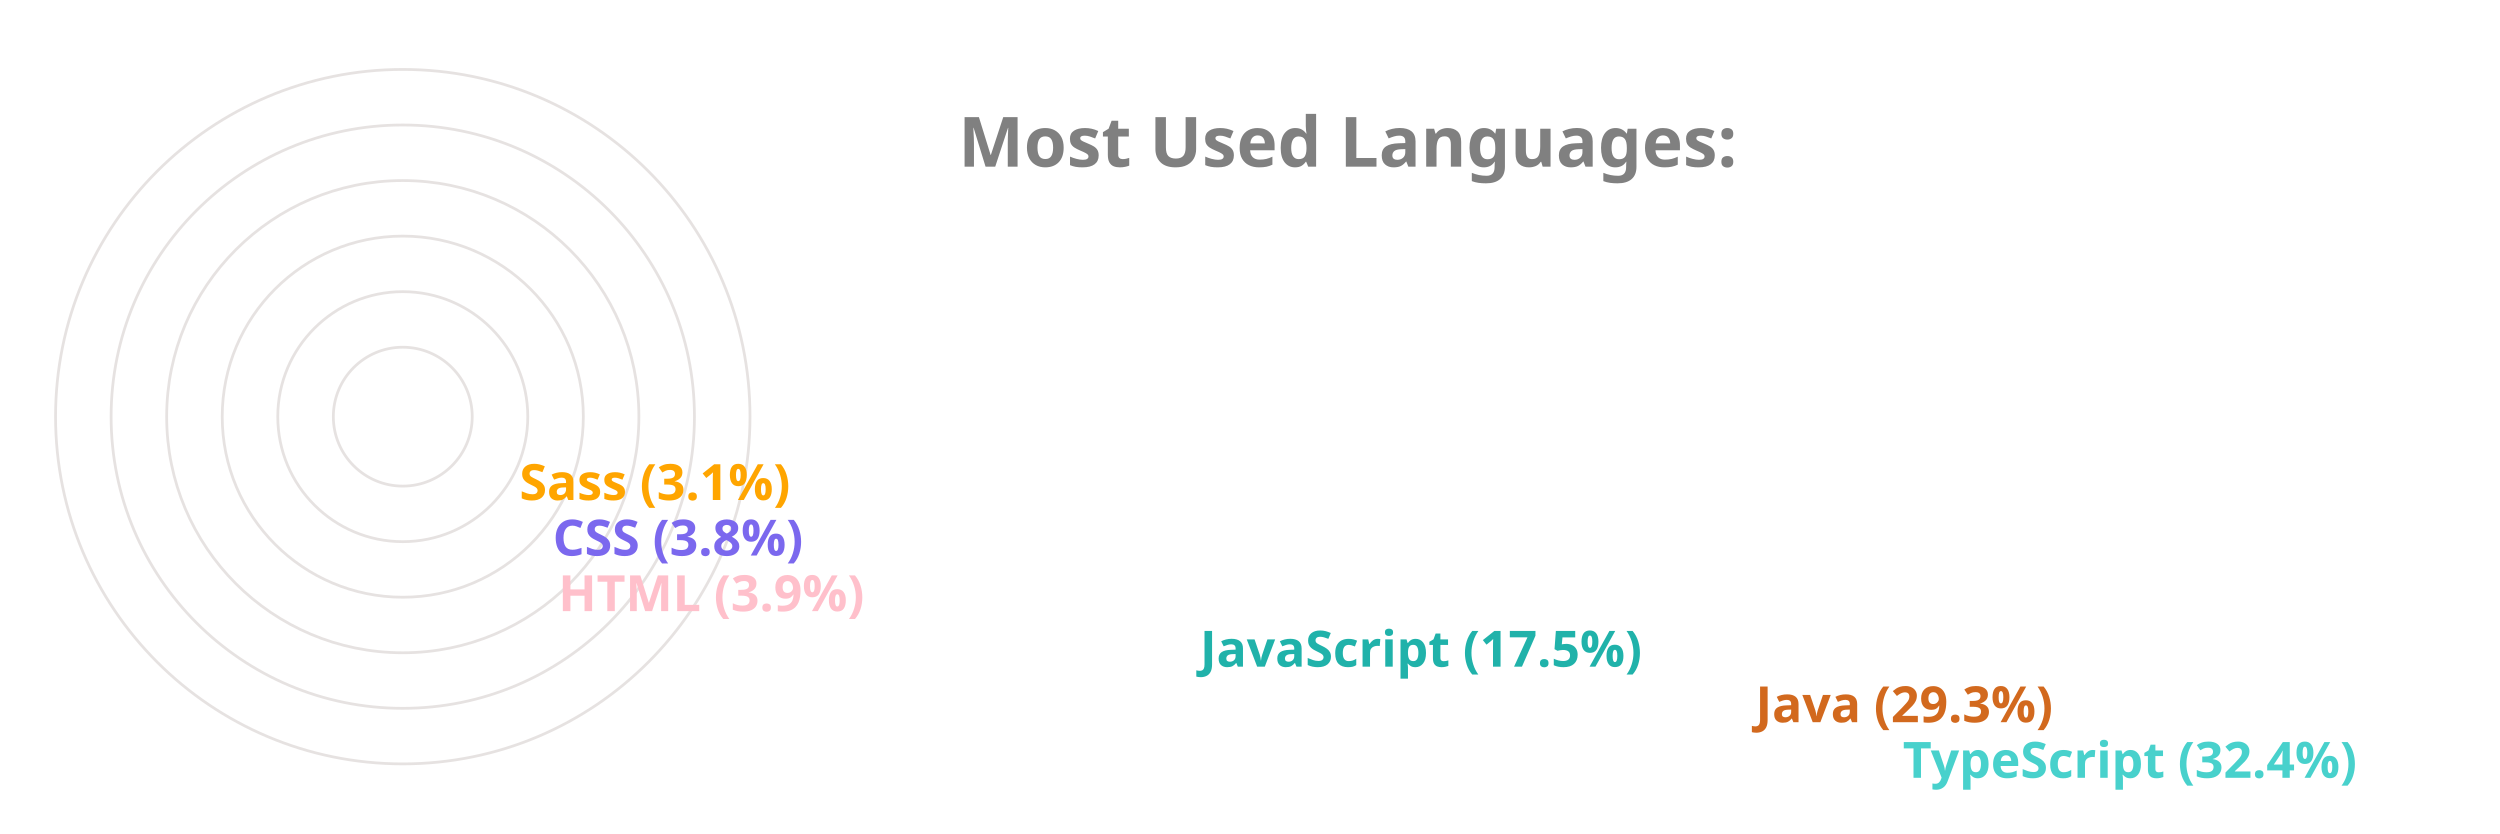
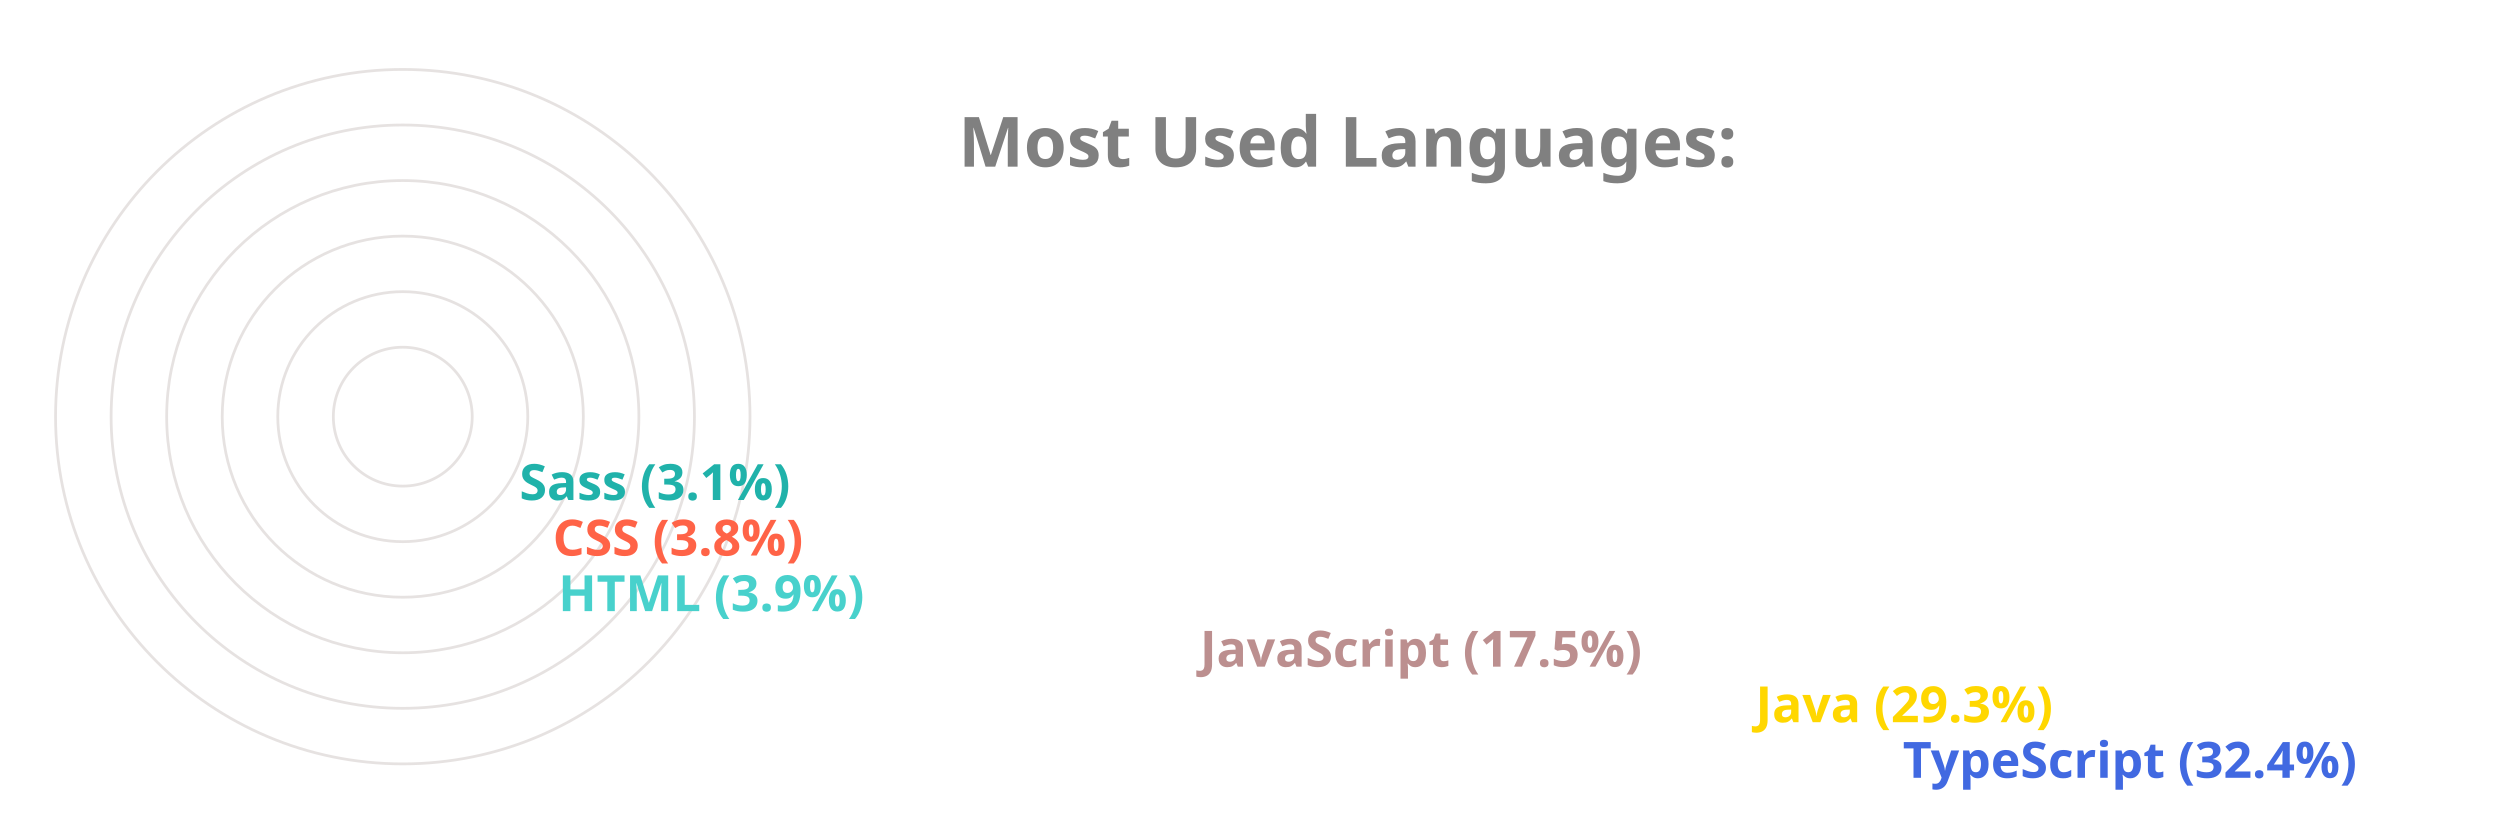
<svg xmlns="http://www.w3.org/2000/svg" viewBox="0 0 650 300" height="200px" width="600px">
  <style>
		.label {
			font: bold 25px sans-serif;
			color: #404040;
			-webkit-text-stroke: 1px white;
	  	}
		.name {
			font: bold 18px sans-serif;
			color: #404040;
	  	}

		.line {
			stroke-dasharray: 1000;
			stroke-dashoffset: 1000;
			animation: dash 3.5s ease-in-out forwards;	
			animation-iteration-count: infinite;
			animation-direction: alternate-reverse;
		}

		.path {
			stroke-dasharray: 1000;
			stroke-dashoffset: 1000;
			animation: dash 3.5s ease-in-out forwards;	
			animation-iteration-count: infinite;
			animation-direction: alternate-reverse;
		}
		  
		@keyframes dash {
			to {
				stroke-dashoffset: 0;
			}
		}

	</style>
  <g stroke="#E6E2E1" fill="none" stroke-width="1">
    <circle cx="20" cy="150" r="125" />
    <circle cx="20" cy="150" r="105" />
    <circle cx="20" cy="150" r="85" />
    <circle cx="20" cy="150" r="65" />
    <circle cx="20" cy="150" r="45" />
    <circle cx="20" cy="150" r="25" />
  </g>
  <g fill="none" stroke-width="20" class="line">
-     <line x2="550" y2="275" x1="20" y1="275" stroke="MediumTurquoise" />
-     <line x2="497" y2="255" x1="20" y1="255" stroke="Chocolate" />
-     <line x2="297" y2="235" x1="20" y1="235" stroke="LightSeaGreen" />
-     <line x2="66" y2="215" x1="20" y1="215" stroke="Pink" />
-     <line x2="64" y2="195" x1="20" y1="195" stroke="MediumSlateBlue" />
-     <line x2="52" y2="175" x1="20" y1="175" stroke="Orange" />
+     <line x2="550" y2="275" x1="20" y1="275" stroke="RoyalBlue" />
+     <line x2="497" y2="255" x1="20" y1="255" stroke="Gold" />
+     <line x2="297" y2="235" x1="20" y1="235" stroke="RosyBrown" />
+     <line x2="66" y2="215" x1="20" y1="215" stroke="MediumTurquoise" />
+     <line x2="64" y2="195" x1="20" y1="195" stroke="Tomato" />
+     <line x2="52" y2="175" x1="20" y1="175" stroke="LightSeaGreen" />
  </g>
  <g fill="none" stroke-width="20" stroke-linecap="round" class="path">
-     <path d="M 20 275 A 125 125 45 0 1 -86 83" stroke="MediumTurquoise" />
-     <path d="M 20 255 A 105 105 45 0 1 -71 99" stroke="Chocolate" />
-     <path d="M 20 235 A 85 85 45 0 1 -60 123" stroke="LightSeaGreen" />
-     <path d="M 20 215 A 65 65 45 0 1 -44 145" stroke="Pink" />
-     <path d="M 20 195 A 45 45 45 0 1 -24 146" stroke="MediumSlateBlue" />
-     <path d="M 20 175 A 25 25 45 0 1 -4 148" stroke="Orange" />
+     <path d="M 20 275 A 125 125 45 0 1 -86 83" stroke="RoyalBlue" />
+     <path d="M 20 255 A 105 105 45 0 1 -71 99" stroke="Gold" />
+     <path d="M 20 235 A 85 85 45 0 1 -60 123" stroke="RosyBrown" />
+     <path d="M 20 215 A 65 65 45 0 1 -44 145" stroke="MediumTurquoise" />
+     <path d="M 20 195 A 45 45 45 0 1 -24 146" stroke="Tomato" />
+     <path d="M 20 175 A 25 25 45 0 1 -4 148" stroke="LightSeaGreen" />
  </g>
  <g class="name">
-     <text x="560" y="280" fill="MediumTurquoise">TypeScript (32.4%)</text>
-     <text x="507" y="260" fill="Chocolate">Java (29.3%)</text>
-     <text x="307" y="240" fill="LightSeaGreen">JavaScript (17.5%)</text>
-     <text x="76" y="220" fill="Pink">HTML (3.9%)</text>
-     <text x="74" y="200" fill="MediumSlateBlue">CSS (3.8%)</text>
-     <text x="62" y="180" fill="Orange">Sass (3.1%)</text>
+     <text x="560" y="280" fill="RoyalBlue">TypeScript (32.4%)</text>
+     <text x="507" y="260" fill="Gold">Java (29.3%)</text>
+     <text x="307" y="240" fill="RosyBrown">JavaScript (17.5%)</text>
+     <text x="76" y="220" fill="MediumTurquoise">HTML (3.9%)</text>
+     <text x="74" y="200" fill="Tomato">CSS (3.8%)</text>
+     <text x="62" y="180" fill="LightSeaGreen">Sass (3.1%)</text>
  </g>
  <g class="label">
    <text x="220" y="60" fill="grey">Most Used Languages:</text>
  </g>
</svg>
